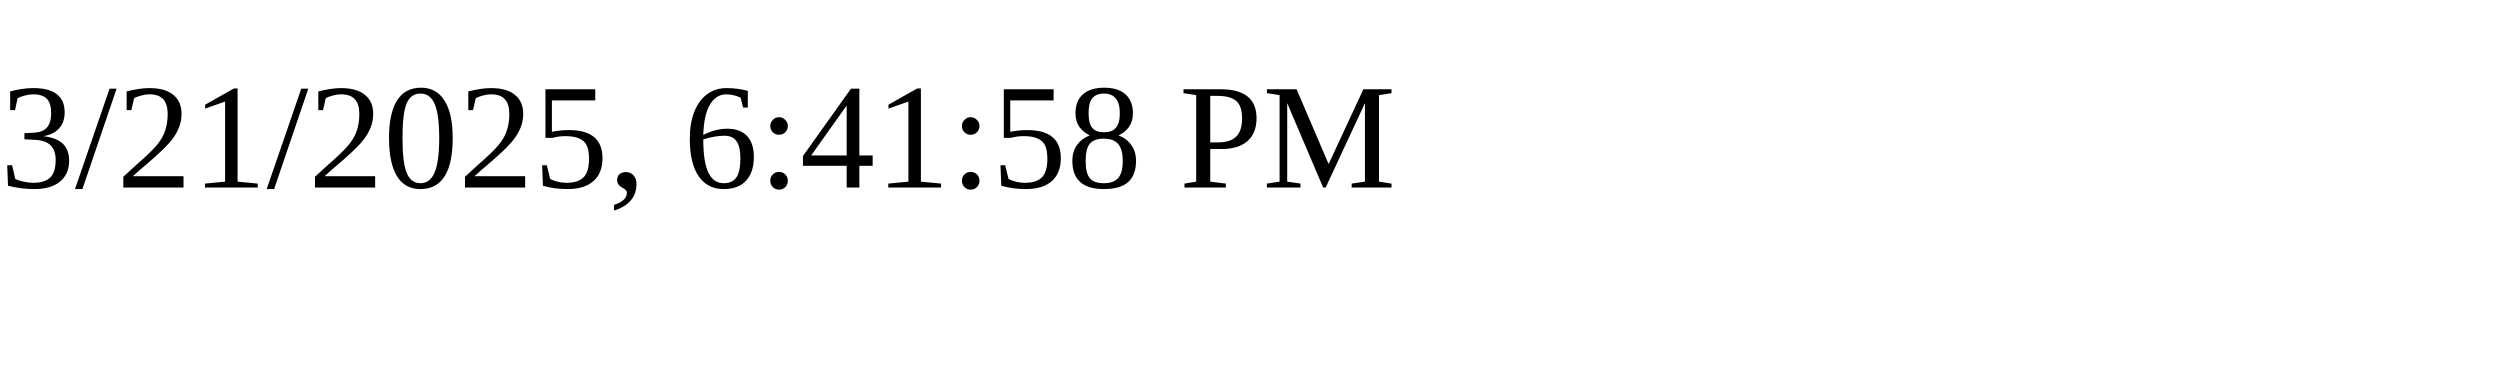
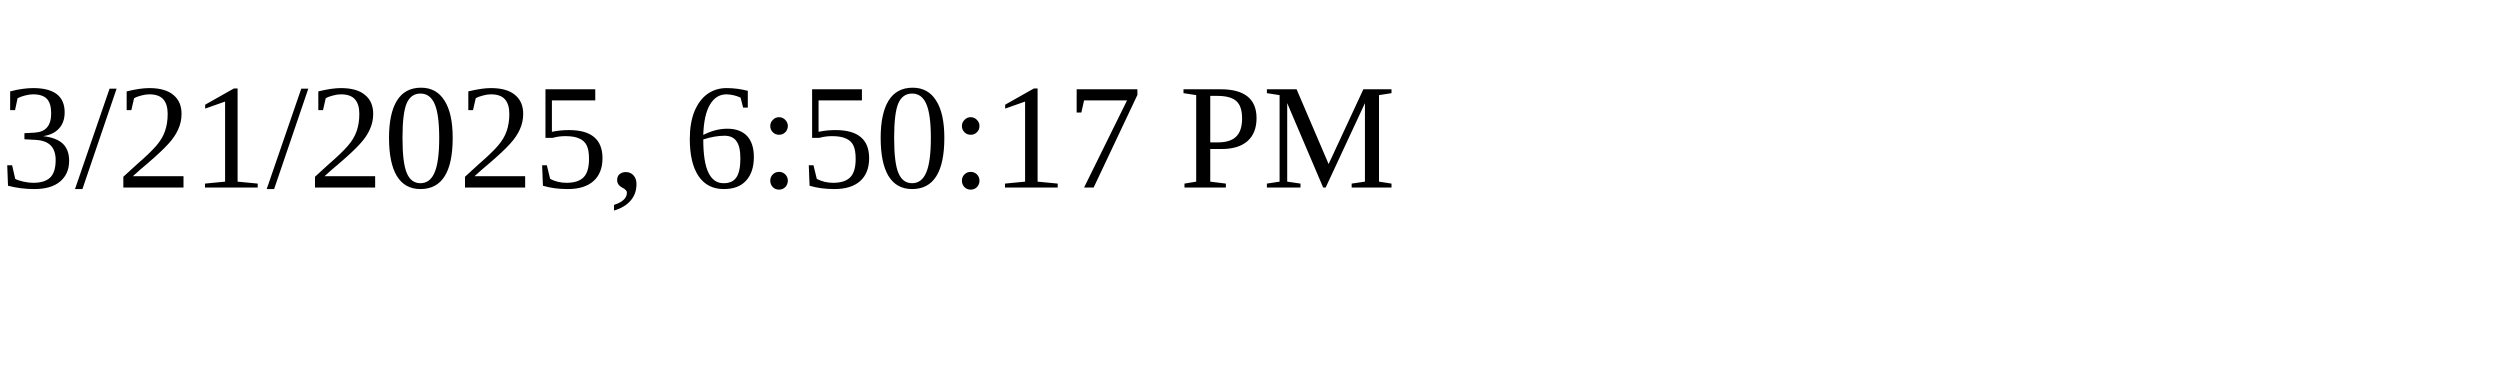
<svg xmlns="http://www.w3.org/2000/svg" height="30" width="200">
-   <text x="0" y="15">3/21/2025, 6:41:58 PM</text>
+   <text x="0" y="15">3/21/2025, 6:50:17 PM</text>
</svg>
